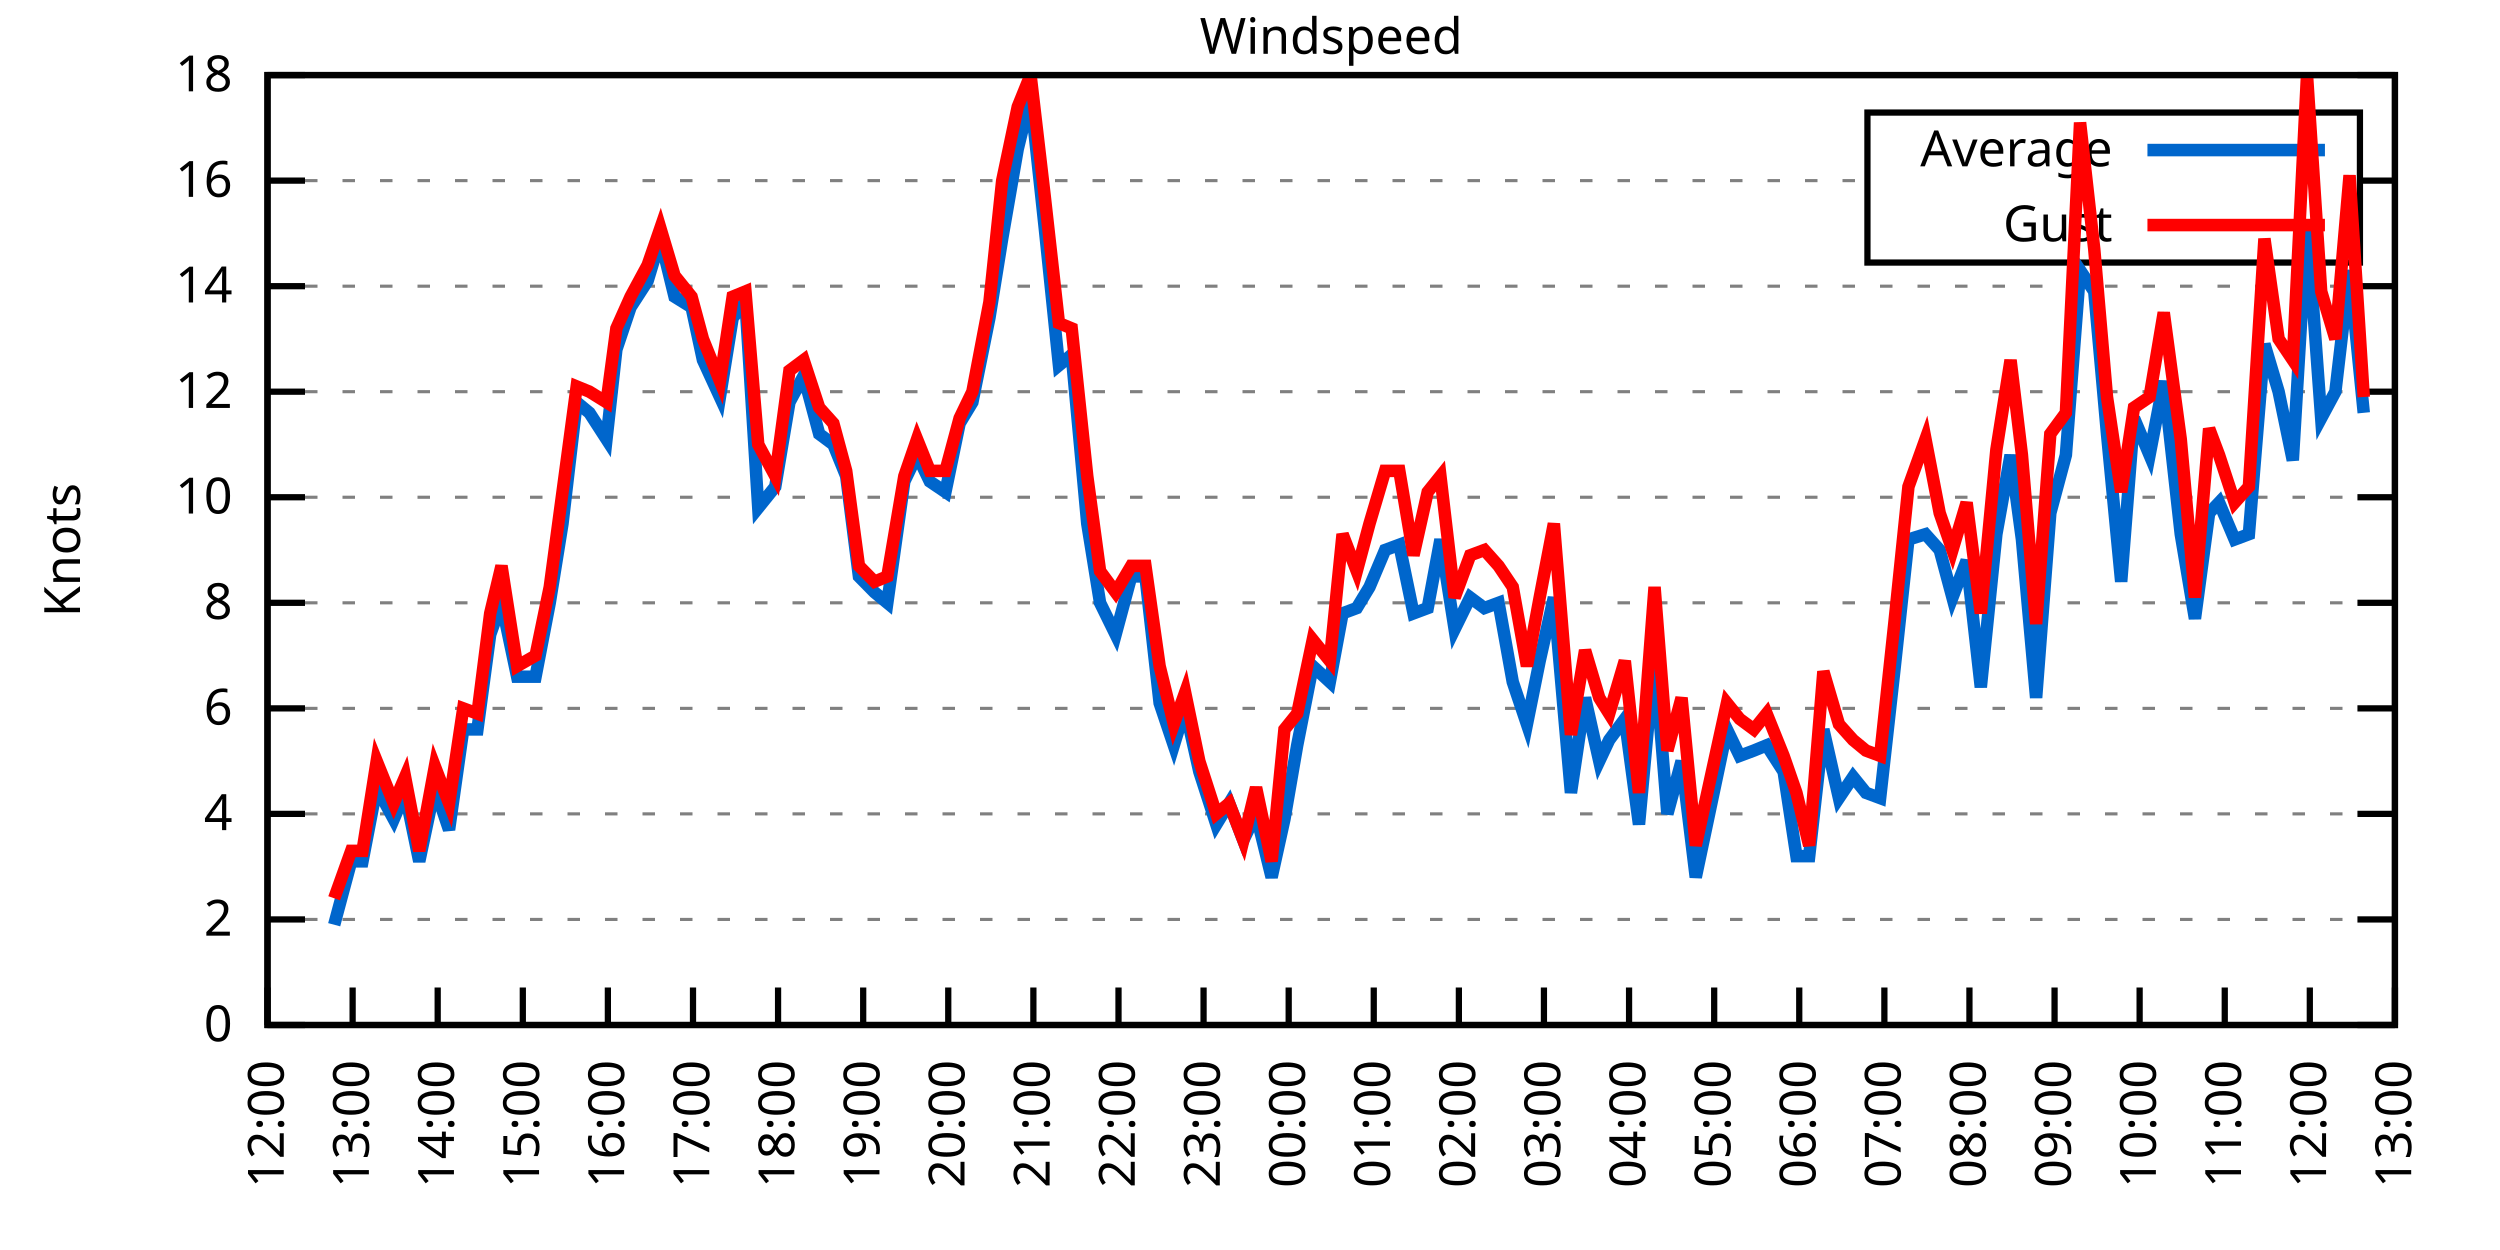
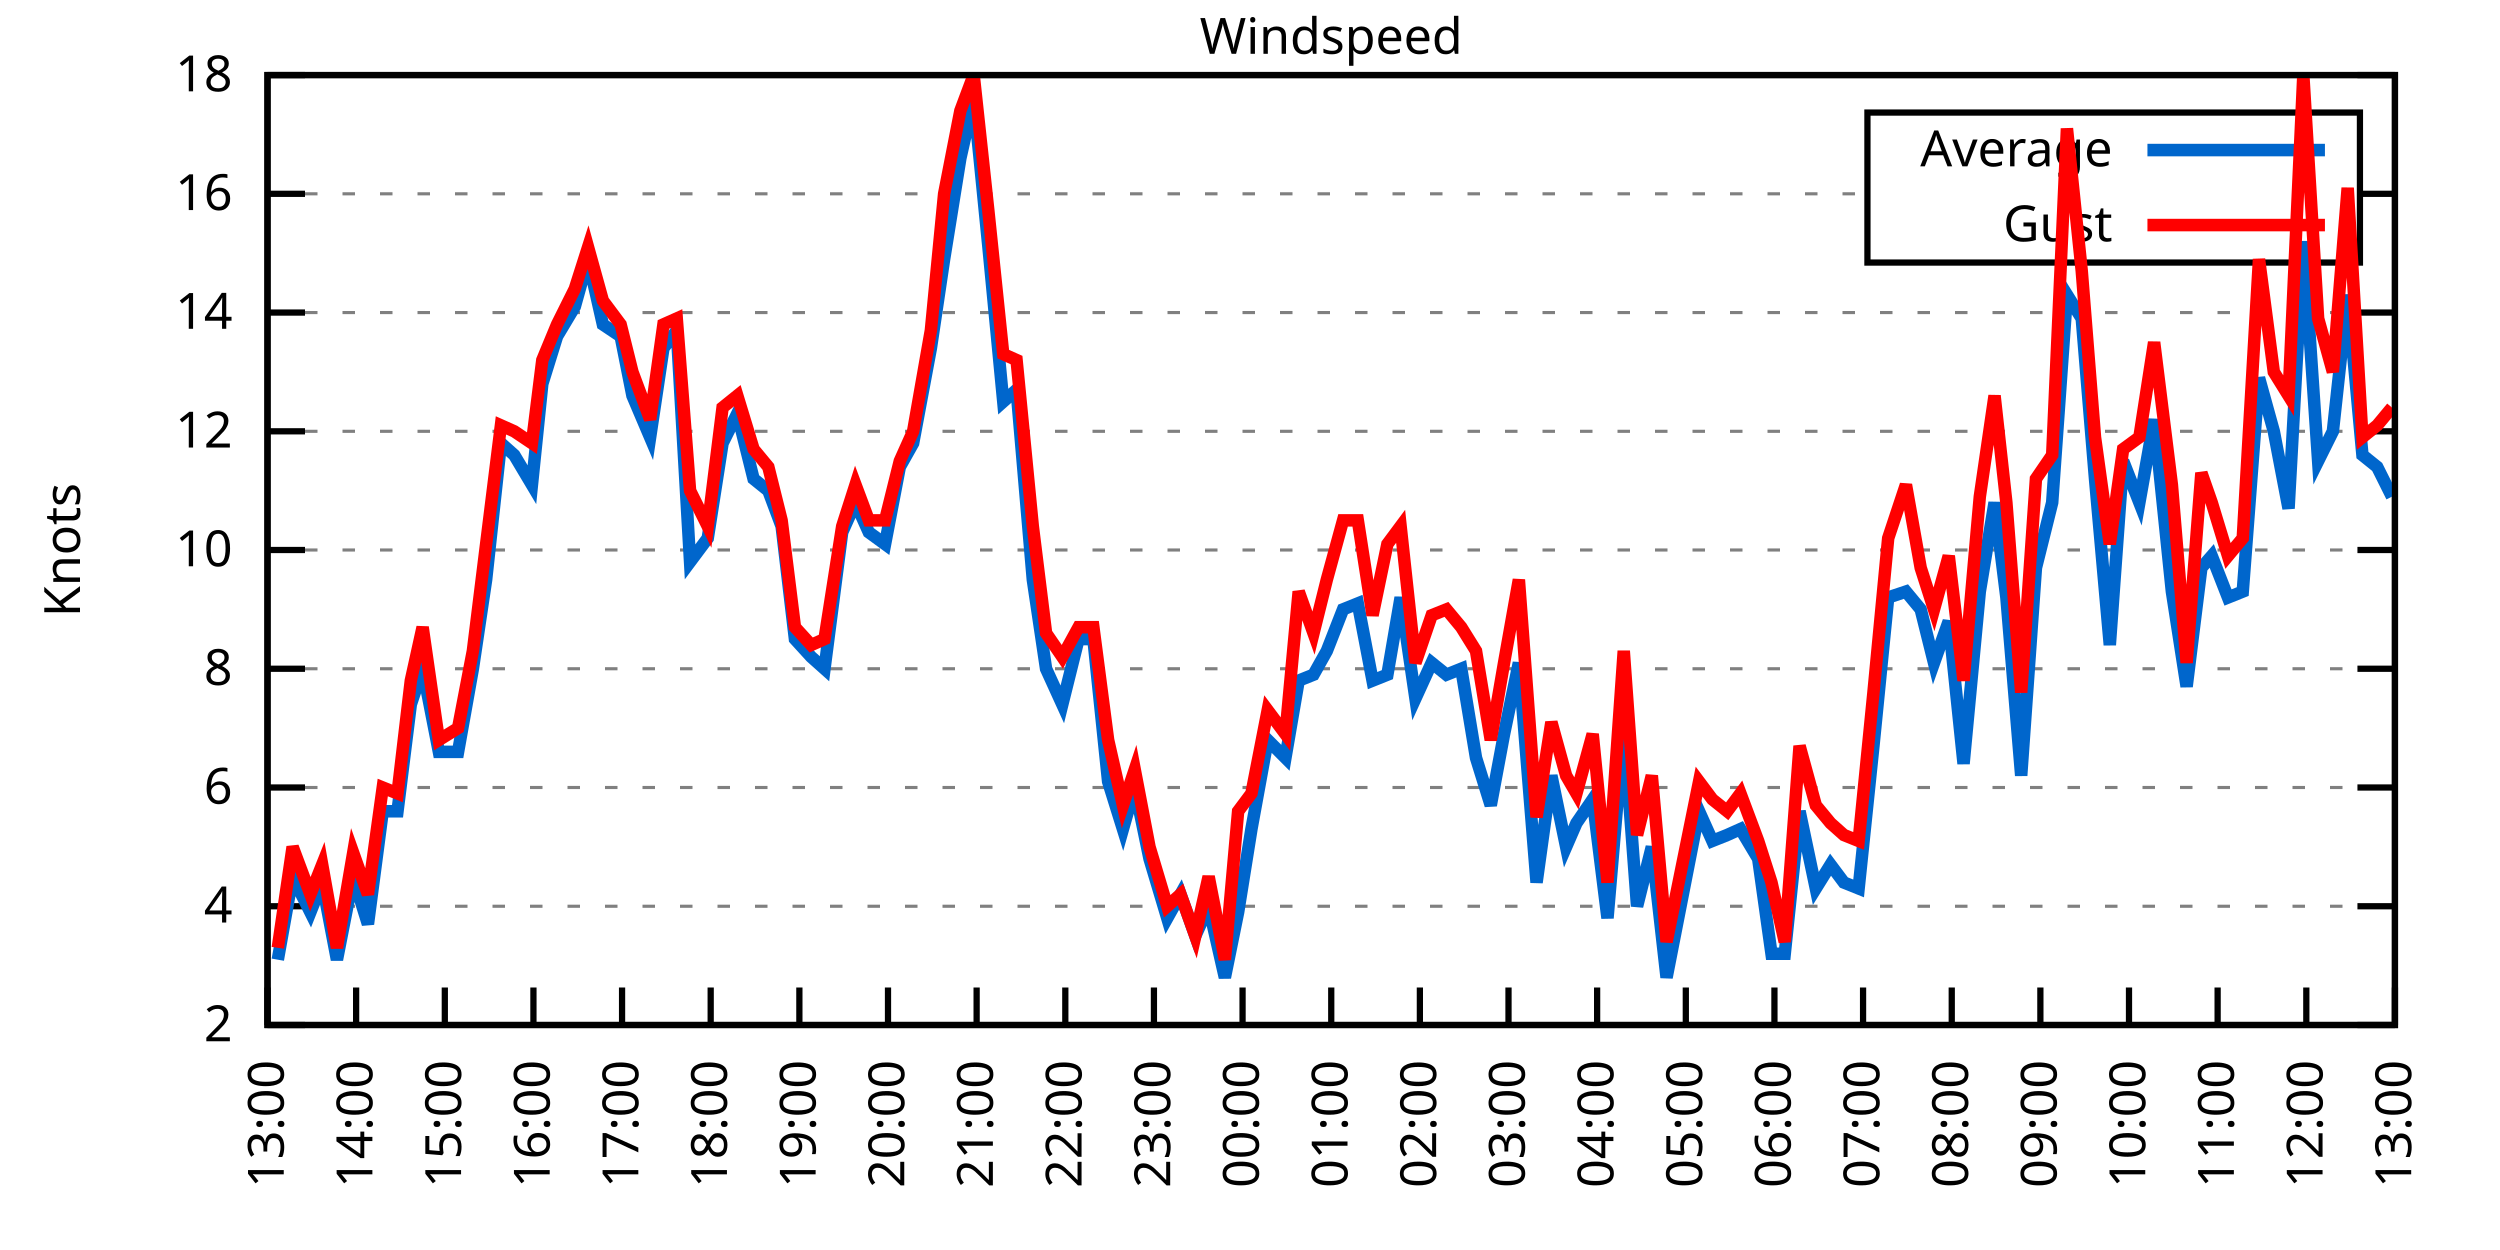
<svg xmlns="http://www.w3.org/2000/svg" xmlns:xlink="http://www.w3.org/1999/xlink" width="400" height="200" viewBox="0 0 400 200">
  <g id="gnuplot_canvas">
    <rect x="0" y="0" width="400" height="200" fill="none" />
    <defs>
      <circle id="gpDot" r="0.5" stroke-width="0.5" stroke="currentColor" />
      <path id="gpPt0" stroke-width="0.333" stroke="currentColor" d="M-1,0 h2 M0,-1 v2" />
      <path id="gpPt1" stroke-width="0.333" stroke="currentColor" d="M-1,-1 L1,1 M1,-1 L-1,1" />
      <path id="gpPt2" stroke-width="0.333" stroke="currentColor" d="M-1,0 L1,0 M0,-1 L0,1 M-1,-1 L1,1 M-1,1 L1,-1" />
      <rect id="gpPt3" stroke-width="0.333" stroke="currentColor" x="-1" y="-1" width="2" height="2" />
      <rect id="gpPt4" stroke-width="0.333" stroke="currentColor" fill="currentColor" x="-1" y="-1" width="2" height="2" />
      <circle id="gpPt5" stroke-width="0.333" stroke="currentColor" cx="0" cy="0" r="1" />
      <use xlink:href="#gpPt5" id="gpPt6" fill="currentColor" stroke="none" />
      <path id="gpPt7" stroke-width="0.333" stroke="currentColor" d="M0,-1.33 L-1.33,0.67 L1.33,0.67 z" />
      <use xlink:href="#gpPt7" id="gpPt8" fill="currentColor" stroke="none" />
      <use xlink:href="#gpPt7" id="gpPt9" stroke="currentColor" transform="rotate(180)" />
      <use xlink:href="#gpPt9" id="gpPt10" fill="currentColor" stroke="none" />
      <use xlink:href="#gpPt3" id="gpPt11" stroke="currentColor" transform="rotate(45)" />
      <use xlink:href="#gpPt11" id="gpPt12" fill="currentColor" stroke="none" />
      <path id="gpPt13" stroke-width="0.333" stroke="currentColor" d="M0,1.330 L1.265,0.411 L0.782,-1.067 L-0.782,-1.076 L-1.265,0.411 z" />
      <use xlink:href="#gpPt13" id="gpPt14" fill="currentColor" stroke="none" />
      <filter id="textbox" filterUnits="objectBoundingBox" x="0" y="0" height="1" width="1">
        <feFlood flood-color="white" flood-opacity="1" result="bgnd" />
        <feComposite in="SourceGraphic" in2="bgnd" operator="atop" />
      </filter>
      <filter id="greybox" filterUnits="objectBoundingBox" x="0" y="0" height="1" width="1">
        <feFlood flood-color="lightgrey" flood-opacity="1" result="grey" />
        <feComposite in="SourceGraphic" in2="grey" operator="atop" />
      </filter>
    </defs>
    <g fill="none" color="white" stroke="currentColor" stroke-width="1.00" stroke-linecap="butt" stroke-linejoin="miter">
</g>
    <g fill="none" color="black" stroke="currentColor" stroke-width="1.00" stroke-linecap="butt" stroke-linejoin="miter">
      <g stroke="none" shape-rendering="crispEdges">
        <polygon fill="rgb(255, 255, 255)" points="42.80,164.00 383.18,164.00 383.18,12.02 42.80,12.02 " />
      </g>
    </g>
    <g fill="none" color="black" stroke="currentColor" stroke-width="1.00" stroke-linecap="butt" stroke-linejoin="miter">
</g>
    <g fill="none" color="black" stroke="black" stroke-width="0.50" stroke-linecap="butt" stroke-linejoin="miter">
</g>
    <g fill="none" color="gray" stroke="currentColor" stroke-width="0.50" stroke-linecap="butt" stroke-linejoin="miter">
      <path stroke="gray" stroke-dasharray="2,4" class="gridline" d="M42.80,164.00 L383.19,164.00  " />
    </g>
    <g fill="none" color="gray" stroke="gray" stroke-width="1.00" stroke-linecap="butt" stroke-linejoin="miter">
</g>
    <g fill="none" color="black" stroke="currentColor" stroke-width="1.00" stroke-linecap="butt" stroke-linejoin="miter">
      <path stroke="black" d="M42.80,164.00 L48.80,164.00 M383.19,164.00 L377.19,164.00  " />
      <g transform="translate(37.20,166.60)" stroke="none" fill="black" font-family="Sans" font-size="8.00" text-anchor="end">
        <text>
-           <tspan font-family="Sans"> 0</tspan>
-         </text>
-       </g>
-     </g>
-     <g fill="none" color="black" stroke="currentColor" stroke-width="1.00" stroke-linecap="butt" stroke-linejoin="miter">
- </g>
-     <g fill="none" color="black" stroke="black" stroke-width="0.50" stroke-linecap="butt" stroke-linejoin="miter">
- </g>
-     <g fill="none" color="gray" stroke="currentColor" stroke-width="0.50" stroke-linecap="butt" stroke-linejoin="miter">
-       <path stroke="gray" stroke-dasharray="2,4" class="gridline" d="M42.80,147.11 L383.19,147.11  " />
-     </g>
-     <g fill="none" color="gray" stroke="gray" stroke-width="1.00" stroke-linecap="butt" stroke-linejoin="miter">
- </g>
-     <g fill="none" color="black" stroke="currentColor" stroke-width="1.00" stroke-linecap="butt" stroke-linejoin="miter">
-       <path stroke="black" d="M42.80,147.11 L48.80,147.11 M383.19,147.11 L377.19,147.11  " />
-       <g transform="translate(37.20,149.71)" stroke="none" fill="black" font-family="Sans" font-size="8.00" text-anchor="end">
-         <text>
          <tspan font-family="Sans"> 2</tspan>
        </text>
      </g>
    </g>
    <g fill="none" color="black" stroke="currentColor" stroke-width="1.00" stroke-linecap="butt" stroke-linejoin="miter">
</g>
    <g fill="none" color="black" stroke="black" stroke-width="0.50" stroke-linecap="butt" stroke-linejoin="miter">
</g>
    <g fill="none" color="gray" stroke="currentColor" stroke-width="0.50" stroke-linecap="butt" stroke-linejoin="miter">
-       <path stroke="gray" stroke-dasharray="2,4" class="gridline" d="M42.80,130.22 L383.19,130.22  " />
-     </g>
-     <g fill="none" color="gray" stroke="gray" stroke-width="1.00" stroke-linecap="butt" stroke-linejoin="miter">
- </g>
-     <g fill="none" color="black" stroke="currentColor" stroke-width="1.00" stroke-linecap="butt" stroke-linejoin="miter">
-       <path stroke="black" d="M42.80,130.22 L48.80,130.22 M383.19,130.22 L377.19,130.22  " />
-       <g transform="translate(37.20,132.82)" stroke="none" fill="black" font-family="Sans" font-size="8.00" text-anchor="end">
+       <path stroke="gray" stroke-dasharray="2,4" class="gridline" d="M42.80,145.00 L383.19,145.00  " />
+     </g>
+     <g fill="none" color="gray" stroke="gray" stroke-width="1.00" stroke-linecap="butt" stroke-linejoin="miter">
+ </g>
+     <g fill="none" color="black" stroke="currentColor" stroke-width="1.00" stroke-linecap="butt" stroke-linejoin="miter">
+       <path stroke="black" d="M42.80,145.00 L48.80,145.00 M383.19,145.00 L377.19,145.00  " />
+       <g transform="translate(37.20,147.60)" stroke="none" fill="black" font-family="Sans" font-size="8.00" text-anchor="end">
        <text>
          <tspan font-family="Sans"> 4</tspan>
        </text>
      </g>
    </g>
    <g fill="none" color="black" stroke="currentColor" stroke-width="1.00" stroke-linecap="butt" stroke-linejoin="miter">
</g>
    <g fill="none" color="black" stroke="black" stroke-width="0.50" stroke-linecap="butt" stroke-linejoin="miter">
</g>
    <g fill="none" color="gray" stroke="currentColor" stroke-width="0.50" stroke-linecap="butt" stroke-linejoin="miter">
-       <path stroke="gray" stroke-dasharray="2,4" class="gridline" d="M42.80,113.34 L383.19,113.34  " />
-     </g>
-     <g fill="none" color="gray" stroke="gray" stroke-width="1.00" stroke-linecap="butt" stroke-linejoin="miter">
- </g>
-     <g fill="none" color="black" stroke="currentColor" stroke-width="1.00" stroke-linecap="butt" stroke-linejoin="miter">
-       <path stroke="black" d="M42.80,113.34 L48.80,113.34 M383.19,113.34 L377.19,113.34  " />
-       <g transform="translate(37.20,115.94)" stroke="none" fill="black" font-family="Sans" font-size="8.00" text-anchor="end">
+       <path stroke="gray" stroke-dasharray="2,4" class="gridline" d="M42.80,126.00 L383.19,126.00  " />
+     </g>
+     <g fill="none" color="gray" stroke="gray" stroke-width="1.00" stroke-linecap="butt" stroke-linejoin="miter">
+ </g>
+     <g fill="none" color="black" stroke="currentColor" stroke-width="1.00" stroke-linecap="butt" stroke-linejoin="miter">
+       <path stroke="black" d="M42.80,126.00 L48.80,126.00 M383.19,126.00 L377.19,126.00  " />
+       <g transform="translate(37.20,128.60)" stroke="none" fill="black" font-family="Sans" font-size="8.00" text-anchor="end">
        <text>
          <tspan font-family="Sans"> 6</tspan>
        </text>
      </g>
    </g>
    <g fill="none" color="black" stroke="currentColor" stroke-width="1.00" stroke-linecap="butt" stroke-linejoin="miter">
</g>
    <g fill="none" color="black" stroke="black" stroke-width="0.50" stroke-linecap="butt" stroke-linejoin="miter">
</g>
    <g fill="none" color="gray" stroke="currentColor" stroke-width="0.50" stroke-linecap="butt" stroke-linejoin="miter">
-       <path stroke="gray" stroke-dasharray="2,4" class="gridline" d="M42.80,96.45 L383.19,96.45  " />
-     </g>
-     <g fill="none" color="gray" stroke="gray" stroke-width="1.00" stroke-linecap="butt" stroke-linejoin="miter">
- </g>
-     <g fill="none" color="black" stroke="currentColor" stroke-width="1.00" stroke-linecap="butt" stroke-linejoin="miter">
-       <path stroke="black" d="M42.80,96.45 L48.80,96.45 M383.19,96.45 L377.19,96.45  " />
-       <g transform="translate(37.20,99.05)" stroke="none" fill="black" font-family="Sans" font-size="8.00" text-anchor="end">
+       <path stroke="gray" stroke-dasharray="2,4" class="gridline" d="M42.80,107.00 L383.19,107.00  " />
+     </g>
+     <g fill="none" color="gray" stroke="gray" stroke-width="1.00" stroke-linecap="butt" stroke-linejoin="miter">
+ </g>
+     <g fill="none" color="black" stroke="currentColor" stroke-width="1.00" stroke-linecap="butt" stroke-linejoin="miter">
+       <path stroke="black" d="M42.80,107.00 L48.80,107.00 M383.19,107.00 L377.19,107.00  " />
+       <g transform="translate(37.20,109.60)" stroke="none" fill="black" font-family="Sans" font-size="8.00" text-anchor="end">
        <text>
          <tspan font-family="Sans"> 8</tspan>
        </text>
      </g>
    </g>
    <g fill="none" color="black" stroke="currentColor" stroke-width="1.00" stroke-linecap="butt" stroke-linejoin="miter">
</g>
    <g fill="none" color="black" stroke="black" stroke-width="0.50" stroke-linecap="butt" stroke-linejoin="miter">
</g>
    <g fill="none" color="gray" stroke="currentColor" stroke-width="0.50" stroke-linecap="butt" stroke-linejoin="miter">
-       <path stroke="gray" stroke-dasharray="2,4" class="gridline" d="M42.80,79.56 L383.19,79.56  " />
-     </g>
-     <g fill="none" color="gray" stroke="gray" stroke-width="1.00" stroke-linecap="butt" stroke-linejoin="miter">
- </g>
-     <g fill="none" color="black" stroke="currentColor" stroke-width="1.00" stroke-linecap="butt" stroke-linejoin="miter">
-       <path stroke="black" d="M42.80,79.56 L48.80,79.56 M383.19,79.56 L377.19,79.56  " />
-       <g transform="translate(37.20,82.16)" stroke="none" fill="black" font-family="Sans" font-size="8.00" text-anchor="end">
+       <path stroke="gray" stroke-dasharray="2,4" class="gridline" d="M42.80,88.00 L383.19,88.00  " />
+     </g>
+     <g fill="none" color="gray" stroke="gray" stroke-width="1.00" stroke-linecap="butt" stroke-linejoin="miter">
+ </g>
+     <g fill="none" color="black" stroke="currentColor" stroke-width="1.00" stroke-linecap="butt" stroke-linejoin="miter">
+       <path stroke="black" d="M42.80,88.00 L48.80,88.00 M383.19,88.00 L377.19,88.00  " />
+       <g transform="translate(37.20,90.60)" stroke="none" fill="black" font-family="Sans" font-size="8.00" text-anchor="end">
        <text>
          <tspan font-family="Sans"> 10</tspan>
        </text>
      </g>
    </g>
    <g fill="none" color="black" stroke="currentColor" stroke-width="1.00" stroke-linecap="butt" stroke-linejoin="miter">
</g>
    <g fill="none" color="black" stroke="black" stroke-width="0.50" stroke-linecap="butt" stroke-linejoin="miter">
</g>
    <g fill="none" color="gray" stroke="currentColor" stroke-width="0.50" stroke-linecap="butt" stroke-linejoin="miter">
-       <path stroke="gray" stroke-dasharray="2,4" class="gridline" d="M42.80,62.67 L383.19,62.67  " />
-     </g>
-     <g fill="none" color="gray" stroke="gray" stroke-width="1.00" stroke-linecap="butt" stroke-linejoin="miter">
- </g>
-     <g fill="none" color="black" stroke="currentColor" stroke-width="1.00" stroke-linecap="butt" stroke-linejoin="miter">
-       <path stroke="black" d="M42.80,62.67 L48.80,62.67 M383.19,62.67 L377.19,62.67  " />
-       <g transform="translate(37.20,65.27)" stroke="none" fill="black" font-family="Sans" font-size="8.00" text-anchor="end">
+       <path stroke="gray" stroke-dasharray="2,4" class="gridline" d="M42.80,69.01 L383.19,69.01  " />
+     </g>
+     <g fill="none" color="gray" stroke="gray" stroke-width="1.00" stroke-linecap="butt" stroke-linejoin="miter">
+ </g>
+     <g fill="none" color="black" stroke="currentColor" stroke-width="1.00" stroke-linecap="butt" stroke-linejoin="miter">
+       <path stroke="black" d="M42.80,69.01 L48.80,69.01 M383.19,69.01 L377.19,69.01  " />
+       <g transform="translate(37.20,71.61)" stroke="none" fill="black" font-family="Sans" font-size="8.00" text-anchor="end">
        <text>
          <tspan font-family="Sans"> 12</tspan>
        </text>
      </g>
    </g>
    <g fill="none" color="black" stroke="currentColor" stroke-width="1.00" stroke-linecap="butt" stroke-linejoin="miter">
</g>
    <g fill="none" color="black" stroke="black" stroke-width="0.50" stroke-linecap="butt" stroke-linejoin="miter">
</g>
    <g fill="none" color="gray" stroke="currentColor" stroke-width="0.50" stroke-linecap="butt" stroke-linejoin="miter">
-       <path stroke="gray" stroke-dasharray="2,4" class="gridline" d="M42.80,45.79 L383.19,45.79  " />
-     </g>
-     <g fill="none" color="gray" stroke="gray" stroke-width="1.00" stroke-linecap="butt" stroke-linejoin="miter">
- </g>
-     <g fill="none" color="black" stroke="currentColor" stroke-width="1.00" stroke-linecap="butt" stroke-linejoin="miter">
-       <path stroke="black" d="M42.80,45.79 L48.80,45.79 M383.19,45.79 L377.19,45.79  " />
-       <g transform="translate(37.20,48.39)" stroke="none" fill="black" font-family="Sans" font-size="8.00" text-anchor="end">
+       <path stroke="gray" stroke-dasharray="2,4" class="gridline" d="M42.80,50.01 L383.19,50.01  " />
+     </g>
+     <g fill="none" color="gray" stroke="gray" stroke-width="1.00" stroke-linecap="butt" stroke-linejoin="miter">
+ </g>
+     <g fill="none" color="black" stroke="currentColor" stroke-width="1.00" stroke-linecap="butt" stroke-linejoin="miter">
+       <path stroke="black" d="M42.80,50.01 L48.80,50.01 M383.19,50.01 L377.19,50.01  " />
+       <g transform="translate(37.20,52.61)" stroke="none" fill="black" font-family="Sans" font-size="8.00" text-anchor="end">
        <text>
          <tspan font-family="Sans"> 14</tspan>
        </text>
      </g>
    </g>
    <g fill="none" color="black" stroke="currentColor" stroke-width="1.00" stroke-linecap="butt" stroke-linejoin="miter">
</g>
    <g fill="none" color="black" stroke="black" stroke-width="0.50" stroke-linecap="butt" stroke-linejoin="miter">
</g>
    <g fill="none" color="gray" stroke="currentColor" stroke-width="0.50" stroke-linecap="butt" stroke-linejoin="miter">
-       <path stroke="gray" stroke-dasharray="2,4" class="gridline" d="M42.80,28.90 L298.79,28.90 M377.59,28.90 L383.19,28.90  " />
-     </g>
-     <g fill="none" color="gray" stroke="gray" stroke-width="1.00" stroke-linecap="butt" stroke-linejoin="miter">
- </g>
-     <g fill="none" color="black" stroke="currentColor" stroke-width="1.00" stroke-linecap="butt" stroke-linejoin="miter">
-       <path stroke="black" d="M42.80,28.90 L48.80,28.90 M383.19,28.90 L377.19,28.90  " />
-       <g transform="translate(37.20,31.50)" stroke="none" fill="black" font-family="Sans" font-size="8.00" text-anchor="end">
+       <path stroke="gray" stroke-dasharray="2,4" class="gridline" d="M42.80,31.01 L298.79,31.01 M377.59,31.01 L383.19,31.01  " />
+     </g>
+     <g fill="none" color="gray" stroke="gray" stroke-width="1.00" stroke-linecap="butt" stroke-linejoin="miter">
+ </g>
+     <g fill="none" color="black" stroke="currentColor" stroke-width="1.00" stroke-linecap="butt" stroke-linejoin="miter">
+       <path stroke="black" d="M42.80,31.01 L48.80,31.01 M383.19,31.01 L377.19,31.01  " />
+       <g transform="translate(37.20,33.61)" stroke="none" fill="black" font-family="Sans" font-size="8.00" text-anchor="end">
        <text>
          <tspan font-family="Sans"> 16</tspan>
        </text>
      </g>
    </g>
    <g fill="none" color="black" stroke="currentColor" stroke-width="1.00" stroke-linecap="butt" stroke-linejoin="miter">
</g>
    <g fill="none" color="black" stroke="black" stroke-width="0.50" stroke-linecap="butt" stroke-linejoin="miter">
</g>
    <g fill="none" color="gray" stroke="currentColor" stroke-width="0.50" stroke-linecap="butt" stroke-linejoin="miter">
      <path stroke="gray" stroke-dasharray="2,4" class="gridline" d="M42.80,12.01 L383.19,12.01  " />
    </g>
    <g fill="none" color="gray" stroke="gray" stroke-width="1.00" stroke-linecap="butt" stroke-linejoin="miter">
</g>
    <g fill="none" color="black" stroke="currentColor" stroke-width="1.00" stroke-linecap="butt" stroke-linejoin="miter">
      <path stroke="black" d="M42.80,12.01 L48.80,12.01 M383.19,12.01 L377.19,12.01  " />
      <g transform="translate(37.20,14.61)" stroke="none" fill="black" font-family="Sans" font-size="8.00" text-anchor="end">
        <text>
          <tspan font-family="Sans"> 18</tspan>
        </text>
      </g>
    </g>
    <g fill="none" color="black" stroke="currentColor" stroke-width="1.00" stroke-linecap="butt" stroke-linejoin="miter">
      <path stroke="black" d="M42.80,164.00 L42.80,158.00  " />
      <g transform="translate(45.40,169.60) rotate(270.00)" stroke="none" fill="black" font-family="Sans" font-size="8.00" text-anchor="end">
        <text>
-           <tspan font-family="Sans">12:00</tspan>
-         </text>
-       </g>
-     </g>
-     <g fill="none" color="black" stroke="currentColor" stroke-width="1.00" stroke-linecap="butt" stroke-linejoin="miter">
-       <path stroke="black" d="M56.42,164.00 L56.42,158.00  " />
-       <g transform="translate(59.02,169.60) rotate(270.00)" stroke="none" fill="black" font-family="Sans" font-size="8.00" text-anchor="end">
-         <text>
          <tspan font-family="Sans">13:00</tspan>
        </text>
      </g>
    </g>
    <g fill="none" color="black" stroke="currentColor" stroke-width="1.00" stroke-linecap="butt" stroke-linejoin="miter">
-       <path stroke="black" d="M70.03,164.00 L70.03,158.00  " />
-       <g transform="translate(72.63,169.60) rotate(270.00)" stroke="none" fill="black" font-family="Sans" font-size="8.00" text-anchor="end">
+       <path stroke="black" d="M56.98,164.00 L56.98,158.00  " />
+       <g transform="translate(59.58,169.60) rotate(270.00)" stroke="none" fill="black" font-family="Sans" font-size="8.00" text-anchor="end">
        <text>
          <tspan font-family="Sans">14:00</tspan>
        </text>
      </g>
    </g>
    <g fill="none" color="black" stroke="currentColor" stroke-width="1.00" stroke-linecap="butt" stroke-linejoin="miter">
-       <path stroke="black" d="M83.65,164.00 L83.65,158.00  " />
-       <g transform="translate(86.25,169.60) rotate(270.00)" stroke="none" fill="black" font-family="Sans" font-size="8.00" text-anchor="end">
+       <path stroke="black" d="M71.17,164.00 L71.17,158.00  " />
+       <g transform="translate(73.77,169.60) rotate(270.00)" stroke="none" fill="black" font-family="Sans" font-size="8.00" text-anchor="end">
        <text>
          <tspan font-family="Sans">15:00</tspan>
        </text>
      </g>
    </g>
    <g fill="none" color="black" stroke="currentColor" stroke-width="1.00" stroke-linecap="butt" stroke-linejoin="miter">
-       <path stroke="black" d="M97.26,164.00 L97.26,158.00  " />
-       <g transform="translate(99.86,169.60) rotate(270.00)" stroke="none" fill="black" font-family="Sans" font-size="8.00" text-anchor="end">
+       <path stroke="black" d="M85.35,164.00 L85.35,158.00  " />
+       <g transform="translate(87.95,169.60) rotate(270.00)" stroke="none" fill="black" font-family="Sans" font-size="8.00" text-anchor="end">
        <text>
          <tspan font-family="Sans">16:00</tspan>
        </text>
      </g>
    </g>
    <g fill="none" color="black" stroke="currentColor" stroke-width="1.00" stroke-linecap="butt" stroke-linejoin="miter">
-       <path stroke="black" d="M110.88,164.00 L110.88,158.00  " />
-       <g transform="translate(113.48,169.60) rotate(270.00)" stroke="none" fill="black" font-family="Sans" font-size="8.00" text-anchor="end">
+       <path stroke="black" d="M99.53,164.00 L99.53,158.00  " />
+       <g transform="translate(102.13,169.60) rotate(270.00)" stroke="none" fill="black" font-family="Sans" font-size="8.00" text-anchor="end">
        <text>
          <tspan font-family="Sans">17:00</tspan>
        </text>
      </g>
    </g>
    <g fill="none" color="black" stroke="currentColor" stroke-width="1.00" stroke-linecap="butt" stroke-linejoin="miter">
-       <path stroke="black" d="M124.49,164.00 L124.49,158.00  " />
-       <g transform="translate(127.09,169.60) rotate(270.00)" stroke="none" fill="black" font-family="Sans" font-size="8.00" text-anchor="end">
+       <path stroke="black" d="M113.71,164.00 L113.71,158.00  " />
+       <g transform="translate(116.31,169.60) rotate(270.00)" stroke="none" fill="black" font-family="Sans" font-size="8.00" text-anchor="end">
        <text>
          <tspan font-family="Sans">18:00</tspan>
        </text>
      </g>
    </g>
    <g fill="none" color="black" stroke="currentColor" stroke-width="1.00" stroke-linecap="butt" stroke-linejoin="miter">
-       <path stroke="black" d="M138.11,164.00 L138.11,158.00  " />
-       <g transform="translate(140.71,169.60) rotate(270.00)" stroke="none" fill="black" font-family="Sans" font-size="8.00" text-anchor="end">
+       <path stroke="black" d="M127.90,164.00 L127.90,158.00  " />
+       <g transform="translate(130.50,169.60) rotate(270.00)" stroke="none" fill="black" font-family="Sans" font-size="8.00" text-anchor="end">
        <text>
          <tspan font-family="Sans">19:00</tspan>
        </text>
      </g>
    </g>
    <g fill="none" color="black" stroke="currentColor" stroke-width="1.00" stroke-linecap="butt" stroke-linejoin="miter">
-       <path stroke="black" d="M151.72,164.00 L151.72,158.00  " />
-       <g transform="translate(154.32,169.60) rotate(270.00)" stroke="none" fill="black" font-family="Sans" font-size="8.00" text-anchor="end">
+       <path stroke="black" d="M142.08,164.00 L142.08,158.00  " />
+       <g transform="translate(144.68,169.60) rotate(270.00)" stroke="none" fill="black" font-family="Sans" font-size="8.00" text-anchor="end">
        <text>
          <tspan font-family="Sans">20:00</tspan>
        </text>
      </g>
    </g>
    <g fill="none" color="black" stroke="currentColor" stroke-width="1.00" stroke-linecap="butt" stroke-linejoin="miter">
-       <path stroke="black" d="M165.34,164.00 L165.34,158.00  " />
-       <g transform="translate(167.94,169.60) rotate(270.00)" stroke="none" fill="black" font-family="Sans" font-size="8.00" text-anchor="end">
+       <path stroke="black" d="M156.26,164.00 L156.26,158.00  " />
+       <g transform="translate(158.86,169.60) rotate(270.00)" stroke="none" fill="black" font-family="Sans" font-size="8.00" text-anchor="end">
        <text>
          <tspan font-family="Sans">21:00</tspan>
        </text>
      </g>
    </g>
    <g fill="none" color="black" stroke="currentColor" stroke-width="1.00" stroke-linecap="butt" stroke-linejoin="miter">
-       <path stroke="black" d="M178.96,164.00 L178.96,158.00  " />
-       <g transform="translate(181.56,169.60) rotate(270.00)" stroke="none" fill="black" font-family="Sans" font-size="8.00" text-anchor="end">
+       <path stroke="black" d="M170.45,164.00 L170.45,158.00  " />
+       <g transform="translate(173.05,169.60) rotate(270.00)" stroke="none" fill="black" font-family="Sans" font-size="8.00" text-anchor="end">
        <text>
          <tspan font-family="Sans">22:00</tspan>
        </text>
      </g>
    </g>
    <g fill="none" color="black" stroke="currentColor" stroke-width="1.00" stroke-linecap="butt" stroke-linejoin="miter">
-       <path stroke="black" d="M192.57,164.00 L192.57,158.00  " />
-       <g transform="translate(195.17,169.60) rotate(270.00)" stroke="none" fill="black" font-family="Sans" font-size="8.00" text-anchor="end">
+       <path stroke="black" d="M184.63,164.00 L184.63,158.00  " />
+       <g transform="translate(187.23,169.60) rotate(270.00)" stroke="none" fill="black" font-family="Sans" font-size="8.00" text-anchor="end">
        <text>
          <tspan font-family="Sans">23:00</tspan>
        </text>
      </g>
    </g>
    <g fill="none" color="black" stroke="currentColor" stroke-width="1.00" stroke-linecap="butt" stroke-linejoin="miter">
-       <path stroke="black" d="M206.19,164.00 L206.19,158.00  " />
-       <g transform="translate(208.79,169.60) rotate(270.00)" stroke="none" fill="black" font-family="Sans" font-size="8.00" text-anchor="end">
+       <path stroke="black" d="M198.81,164.00 L198.81,158.00  " />
+       <g transform="translate(201.41,169.60) rotate(270.00)" stroke="none" fill="black" font-family="Sans" font-size="8.00" text-anchor="end">
        <text>
          <tspan font-family="Sans">00:00</tspan>
        </text>
      </g>
    </g>
    <g fill="none" color="black" stroke="currentColor" stroke-width="1.00" stroke-linecap="butt" stroke-linejoin="miter">
-       <path stroke="black" d="M219.80,164.00 L219.80,158.00  " />
-       <g transform="translate(222.40,169.60) rotate(270.00)" stroke="none" fill="black" font-family="Sans" font-size="8.00" text-anchor="end">
+       <path stroke="black" d="M213.00,164.00 L213.00,158.00  " />
+       <g transform="translate(215.60,169.60) rotate(270.00)" stroke="none" fill="black" font-family="Sans" font-size="8.00" text-anchor="end">
        <text>
          <tspan font-family="Sans">01:00</tspan>
        </text>
      </g>
    </g>
    <g fill="none" color="black" stroke="currentColor" stroke-width="1.00" stroke-linecap="butt" stroke-linejoin="miter">
-       <path stroke="black" d="M233.42,164.00 L233.42,158.00  " />
-       <g transform="translate(236.02,169.60) rotate(270.00)" stroke="none" fill="black" font-family="Sans" font-size="8.00" text-anchor="end">
+       <path stroke="black" d="M227.18,164.00 L227.18,158.00  " />
+       <g transform="translate(229.78,169.60) rotate(270.00)" stroke="none" fill="black" font-family="Sans" font-size="8.00" text-anchor="end">
        <text>
          <tspan font-family="Sans">02:00</tspan>
        </text>
      </g>
    </g>
    <g fill="none" color="black" stroke="currentColor" stroke-width="1.00" stroke-linecap="butt" stroke-linejoin="miter">
-       <path stroke="black" d="M247.03,164.00 L247.03,158.00  " />
-       <g transform="translate(249.63,169.60) rotate(270.00)" stroke="none" fill="black" font-family="Sans" font-size="8.00" text-anchor="end">
+       <path stroke="black" d="M241.36,164.00 L241.36,158.00  " />
+       <g transform="translate(243.96,169.60) rotate(270.00)" stroke="none" fill="black" font-family="Sans" font-size="8.00" text-anchor="end">
        <text>
          <tspan font-family="Sans">03:00</tspan>
        </text>
      </g>
    </g>
    <g fill="none" color="black" stroke="currentColor" stroke-width="1.00" stroke-linecap="butt" stroke-linejoin="miter">
-       <path stroke="black" d="M260.65,164.00 L260.65,158.00  " />
-       <g transform="translate(263.25,169.60) rotate(270.00)" stroke="none" fill="black" font-family="Sans" font-size="8.00" text-anchor="end">
+       <path stroke="black" d="M255.54,164.00 L255.54,158.00  " />
+       <g transform="translate(258.14,169.60) rotate(270.00)" stroke="none" fill="black" font-family="Sans" font-size="8.00" text-anchor="end">
        <text>
          <tspan font-family="Sans">04:00</tspan>
        </text>
      </g>
    </g>
    <g fill="none" color="black" stroke="currentColor" stroke-width="1.00" stroke-linecap="butt" stroke-linejoin="miter">
-       <path stroke="black" d="M274.27,164.00 L274.27,158.00  " />
-       <g transform="translate(276.87,169.60) rotate(270.00)" stroke="none" fill="black" font-family="Sans" font-size="8.00" text-anchor="end">
+       <path stroke="black" d="M269.73,164.00 L269.73,158.00  " />
+       <g transform="translate(272.33,169.60) rotate(270.00)" stroke="none" fill="black" font-family="Sans" font-size="8.00" text-anchor="end">
        <text>
          <tspan font-family="Sans">05:00</tspan>
        </text>
      </g>
    </g>
    <g fill="none" color="black" stroke="currentColor" stroke-width="1.00" stroke-linecap="butt" stroke-linejoin="miter">
-       <path stroke="black" d="M287.88,164.00 L287.88,158.00  " />
-       <g transform="translate(290.48,169.60) rotate(270.00)" stroke="none" fill="black" font-family="Sans" font-size="8.00" text-anchor="end">
+       <path stroke="black" d="M283.91,164.00 L283.91,158.00  " />
+       <g transform="translate(286.51,169.60) rotate(270.00)" stroke="none" fill="black" font-family="Sans" font-size="8.00" text-anchor="end">
        <text>
          <tspan font-family="Sans">06:00</tspan>
        </text>
      </g>
    </g>
    <g fill="none" color="black" stroke="currentColor" stroke-width="1.00" stroke-linecap="butt" stroke-linejoin="miter">
-       <path stroke="black" d="M301.50,164.00 L301.50,158.00  " />
-       <g transform="translate(304.10,169.60) rotate(270.00)" stroke="none" fill="black" font-family="Sans" font-size="8.00" text-anchor="end">
+       <path stroke="black" d="M298.09,164.00 L298.09,158.00  " />
+       <g transform="translate(300.69,169.60) rotate(270.00)" stroke="none" fill="black" font-family="Sans" font-size="8.00" text-anchor="end">
        <text>
          <tspan font-family="Sans">07:00</tspan>
        </text>
      </g>
    </g>
    <g fill="none" color="black" stroke="currentColor" stroke-width="1.00" stroke-linecap="butt" stroke-linejoin="miter">
-       <path stroke="black" d="M315.11,164.00 L315.11,158.00  " />
-       <g transform="translate(317.71,169.60) rotate(270.00)" stroke="none" fill="black" font-family="Sans" font-size="8.00" text-anchor="end">
+       <path stroke="black" d="M312.28,164.00 L312.28,158.00  " />
+       <g transform="translate(314.88,169.60) rotate(270.00)" stroke="none" fill="black" font-family="Sans" font-size="8.00" text-anchor="end">
        <text>
          <tspan font-family="Sans">08:00</tspan>
        </text>
      </g>
    </g>
    <g fill="none" color="black" stroke="currentColor" stroke-width="1.00" stroke-linecap="butt" stroke-linejoin="miter">
-       <path stroke="black" d="M328.73,164.00 L328.73,158.00  " />
-       <g transform="translate(331.33,169.60) rotate(270.00)" stroke="none" fill="black" font-family="Sans" font-size="8.00" text-anchor="end">
+       <path stroke="black" d="M326.46,164.00 L326.46,158.00  " />
+       <g transform="translate(329.06,169.60) rotate(270.00)" stroke="none" fill="black" font-family="Sans" font-size="8.00" text-anchor="end">
        <text>
          <tspan font-family="Sans">09:00</tspan>
        </text>
      </g>
    </g>
    <g fill="none" color="black" stroke="currentColor" stroke-width="1.00" stroke-linecap="butt" stroke-linejoin="miter">
-       <path stroke="black" d="M342.34,164.00 L342.34,158.00  " />
-       <g transform="translate(344.94,169.60) rotate(270.00)" stroke="none" fill="black" font-family="Sans" font-size="8.00" text-anchor="end">
+       <path stroke="black" d="M340.64,164.00 L340.64,158.00  " />
+       <g transform="translate(343.24,169.60) rotate(270.00)" stroke="none" fill="black" font-family="Sans" font-size="8.00" text-anchor="end">
        <text>
          <tspan font-family="Sans">10:00</tspan>
        </text>
      </g>
    </g>
    <g fill="none" color="black" stroke="currentColor" stroke-width="1.00" stroke-linecap="butt" stroke-linejoin="miter">
-       <path stroke="black" d="M355.96,164.00 L355.96,158.00  " />
-       <g transform="translate(358.56,169.60) rotate(270.00)" stroke="none" fill="black" font-family="Sans" font-size="8.00" text-anchor="end">
+       <path stroke="black" d="M354.82,164.00 L354.82,158.00  " />
+       <g transform="translate(357.42,169.60) rotate(270.00)" stroke="none" fill="black" font-family="Sans" font-size="8.00" text-anchor="end">
        <text>
          <tspan font-family="Sans">11:00</tspan>
        </text>
      </g>
    </g>
    <g fill="none" color="black" stroke="currentColor" stroke-width="1.00" stroke-linecap="butt" stroke-linejoin="miter">
-       <path stroke="black" d="M369.57,164.00 L369.57,158.00  " />
-       <g transform="translate(372.17,169.60) rotate(270.00)" stroke="none" fill="black" font-family="Sans" font-size="8.00" text-anchor="end">
+       <path stroke="black" d="M369.01,164.00 L369.01,158.00  " />
+       <g transform="translate(371.61,169.60) rotate(270.00)" stroke="none" fill="black" font-family="Sans" font-size="8.00" text-anchor="end">
        <text>
          <tspan font-family="Sans">12:00</tspan>
        </text>
      </g>
    </g>
    <g fill="none" color="black" stroke="currentColor" stroke-width="1.00" stroke-linecap="butt" stroke-linejoin="miter">
      <path stroke="black" d="M383.19,164.00 L383.19,158.00  " />
      <g transform="translate(385.79,169.60) rotate(270.00)" stroke="none" fill="black" font-family="Sans" font-size="8.00" text-anchor="end">
        <text>
          <tspan font-family="Sans">13:00</tspan>
        </text>
      </g>
    </g>
    <g fill="none" color="black" stroke="currentColor" stroke-width="1.00" stroke-linecap="butt" stroke-linejoin="miter">
</g>
    <g fill="none" color="black" stroke="currentColor" stroke-width="1.00" stroke-linecap="butt" stroke-linejoin="miter">
      <path stroke="black" d="M42.80,12.01 L42.80,164.00 L383.19,164.00 L383.19,12.01 L42.80,12.01 Z  " />
    </g>
    <g fill="none" color="black" stroke="currentColor" stroke-width="1.00" stroke-linecap="butt" stroke-linejoin="miter">
</g>
    <g fill="none" color="black" stroke="currentColor" stroke-width="1.00" stroke-linecap="butt" stroke-linejoin="miter">
      <path stroke="black" d="M298.79,42.01 L298.79,18.01 L377.59,18.01 L377.59,42.01 L298.79,42.01 Z  " />
    </g>
    <g id="Windspeed_plot_1">
      <g fill="none" color="white" stroke="black" stroke-width="2.00" stroke-linecap="butt" stroke-linejoin="miter">
</g>
      <g fill="none" color="black" stroke="currentColor" stroke-width="2.00" stroke-linecap="butt" stroke-linejoin="miter">
        <g transform="translate(337.99,26.61)" stroke="none" fill="black" font-family="Sans" font-size="8.00" text-anchor="end">
          <text>
            <tspan font-family="Sans">Average</tspan>
          </text>
        </g>
      </g>
      <g fill="none" color="black" stroke="currentColor" stroke-width="2.00" stroke-linecap="butt" stroke-linejoin="miter">
-         <path stroke="rgb(  0, 102, 204)" d="M343.59,24.01 L371.99,24.01 M53.47,147.96 L56.19,137.82 L58.00,137.82 L60.27,126.00 L63.00,131.07 L64.81,126.85   L67.08,137.82 L69.58,126.00 L71.85,132.76 L74.12,116.71 L76.39,116.71 L78.43,101.52 L80.24,96.45 L82.74,108.27   L85.69,108.27 L87.96,96.45 L90.00,83.78 L92.27,64.36 L94.31,66.05 L97.04,70.27 L98.62,55.92 L100.89,49.16   L103.62,44.94 L105.66,38.19 L107.93,47.47 L110.65,49.16 L112.47,57.61 L115.19,63.52 L117.23,50.85 L119.27,48.32   L121.32,81.25 L124.04,77.87 L126.31,64.36 L128.58,60.14 L131.07,69.43 L133.34,71.12 L135.39,76.18 L137.43,92.23   L139.92,94.76 L141.97,96.45 L144.69,77.03 L146.73,72.81 L148.77,77.03 L151.27,78.72 L153.54,67.74 L155.58,64.36   L158.31,50.85 L160.35,38.19 L162.84,23.83 L164.89,15.39 L167.16,36.50 L169.43,58.45 L171.47,56.76 L173.96,83.78   L176.01,96.45 L178.50,101.52 L181.00,92.23 L183.27,92.23 L185.54,112.49 L187.81,119.25 L189.62,113.34 L191.89,123.47   L194.61,131.91 L196.66,128.54 L198.93,134.45 L200.97,130.22 L203.46,140.36 L205.51,131.07 L207.55,119.25 L210.04,106.58   L212.77,109.11 L214.81,98.14 L217.08,97.29 L219.12,93.92 L221.62,88.00 L223.89,87.16 L226.16,98.14 L228.43,97.29   L230.47,86.32 L232.74,100.67 L235.23,95.60 L237.50,97.29 L239.77,96.45 L242.04,109.11 L244.31,115.87 L246.35,105.74   L248.62,95.60 L251.35,126.85 L253.61,111.65 L255.88,121.78 L257.47,118.40 L259.97,115.03 L262.24,131.91 L264.73,104.89   L266.78,130.22 L269.05,121.78 L271.32,140.36 L276.31,116.71 L278.35,120.94 L280.62,120.09 L282.66,119.25 L285.38,123.47   L287.43,136.98 L289.47,136.98 L291.74,116.71 L294.23,127.69 L296.50,124.31 L298.55,126.85 L300.82,127.69 L303.08,107.43   L305.35,86.32 L308.08,85.47 L310.35,88.00 L312.39,95.60 L314.66,89.69 L316.93,109.96 L319.42,85.47 L321.69,72.81   L323.51,86.32 L325.78,111.65 L328.05,82.09 L330.54,72.81 L332.81,43.25 L335.08,46.63 L337.12,69.43 L339.39,93.07   L341.44,66.90 L343.93,72.81 L346.20,60.98 L348.92,85.47 L351.19,98.98 L353.46,82.09 L355.05,80.41 L357.55,86.32   L359.82,85.47 L362.31,55.07 L364.58,62.67 L366.85,73.65 L369.12,35.65 L371.39,66.90 L373.66,62.67 L375.93,43.25   L378.20,66.05  " />
+         <path stroke="rgb(  0, 102, 204)" d="M343.59,24.01 L371.99,24.01 M44.45,153.55 L46.82,140.25 L49.66,145.95 L51.55,141.20 L53.91,153.55 L56.51,140.25   L58.87,147.85 L61.24,129.80 L63.60,129.80 L65.73,112.70 L67.62,107.00 L70.22,120.30 L73.29,120.30 L75.66,107.00   L77.78,92.75 L80.15,70.91 L82.28,72.81 L85.11,77.56 L86.77,61.41 L89.13,53.81 L91.97,49.06 L94.09,41.46   L96.46,51.91 L99.30,53.81 L101.19,63.31 L104.02,69.96 L106.15,55.71 L108.28,52.86 L110.41,89.90 L113.24,86.11   L115.61,70.91 L117.97,66.16 L120.57,76.61 L122.93,78.51 L125.06,84.21 L127.19,102.25 L129.79,105.10 L131.92,107.00   L134.75,85.16 L136.88,80.41 L139.01,85.16 L141.61,87.06 L143.97,74.71 L146.10,70.91 L148.94,55.71 L151.06,41.46   L153.66,25.31 L155.79,15.81 L158.15,39.56 L160.52,64.26 L162.65,62.36 L165.25,92.75 L167.37,107.00 L169.97,112.70   L172.57,102.25 L174.94,102.25 L177.30,125.05 L179.67,132.65 L181.56,126.00 L183.92,137.40 L186.76,146.90 L188.88,143.10   L191.25,149.75 L193.38,145.00 L195.98,156.40 L198.10,145.95 L200.23,132.65 L202.83,118.40 L205.67,121.25 L207.79,108.90   L210.16,107.95 L212.29,104.15 L214.89,97.50 L217.25,96.55 L219.61,108.90 L221.98,107.95 L224.10,95.60 L226.47,111.75   L229.07,106.05 L231.43,107.95 L233.80,107.00 L236.16,121.25 L238.52,128.85 L240.65,117.45 L243.02,106.05 L245.85,141.20   L248.22,124.10 L250.58,135.50 L252.23,131.70 L254.83,127.90 L257.20,146.90 L259.80,116.50 L261.93,145.00 L264.29,135.50   L266.65,156.40 L271.85,129.80 L273.98,134.55 L276.35,133.60 L278.47,132.65 L281.31,137.40 L283.44,152.60 L285.56,152.60   L287.93,129.80 L290.53,142.15 L292.89,138.35 L295.02,141.20 L297.38,142.15 L299.75,119.35 L302.11,95.60 L304.95,94.65   L307.31,97.50 L309.44,106.05 L311.80,99.40 L314.17,122.20 L316.77,94.65 L319.13,80.41 L321.02,95.60 L323.39,124.10   L325.75,90.85 L328.35,80.41 L330.71,47.16 L333.08,50.96 L335.20,76.61 L337.57,103.20 L339.70,73.76 L342.30,80.41   L344.66,67.11 L347.50,94.65 L349.86,109.85 L352.22,90.85 L353.88,88.95 L356.48,95.60 L358.84,94.65 L361.44,60.46   L363.81,69.01 L366.17,81.36 L368.53,38.61 L370.90,73.76 L373.26,69.01 L375.63,47.16 L377.99,72.81 L380.35,74.71   L382.72,79.46  " />
      </g>
    </g>
    <g id="Windspeed_plot_2">
      <g fill="none" color="black" stroke="currentColor" stroke-width="2.00" stroke-linecap="butt" stroke-linejoin="miter">
        <g transform="translate(337.99,38.61)" stroke="none" fill="black" font-family="Sans" font-size="8.00" text-anchor="end">
          <text>
            <tspan font-family="Sans">Gust</tspan>
          </text>
        </g>
      </g>
      <g fill="none" color="black" stroke="currentColor" stroke-width="2.00" stroke-linecap="butt" stroke-linejoin="miter">
-         <path stroke="rgb(255,   0,   0)" d="M343.59,36.01 L371.99,36.01 M53.47,143.73 L56.19,136.14 L58.00,136.14 L60.27,121.78 L63.00,128.54 L64.81,124.31   L67.08,136.14 L69.58,122.62 L71.85,128.54 L74.12,113.34 L76.39,114.18 L78.43,98.14 L80.24,90.54 L82.74,106.58   L85.69,104.89 L87.96,93.92 L90.00,78.72 L92.27,61.83 L94.31,62.67 L97.04,64.36 L98.62,52.54 L100.89,47.47   L103.62,42.41 L105.66,36.50 L107.93,44.10 L110.65,47.47 L112.47,54.23 L115.19,60.98 L117.23,47.47 L119.27,46.63   L121.32,71.12 L124.04,76.18 L126.31,59.30 L128.58,57.61 L131.07,65.21 L133.34,67.74 L135.39,75.34 L137.43,90.54   L139.92,93.07 L141.97,92.23 L144.69,76.18 L146.73,70.27 L148.77,75.34 L151.27,75.34 L153.54,66.90 L155.58,62.67   L158.31,48.32 L160.35,28.90 L162.84,17.08 L164.89,12.01 L167.16,31.43 L169.43,51.70 L171.47,52.54 L173.96,76.18   L176.01,91.38 L178.50,94.76 L181.00,90.54 L183.27,90.54 L185.54,106.58 L187.81,115.87 L189.62,110.80 L191.89,121.78   L194.61,130.22 L196.66,128.54 L198.93,134.45 L200.97,126.00 L203.46,137.82 L205.51,116.71 L207.55,114.18 L210.04,102.36   L212.77,105.74 L214.81,85.47 L217.08,91.38 L219.12,83.78 L221.62,75.34 L223.89,75.34 L226.16,88.85 L228.43,78.72   L230.47,76.18 L232.74,95.60 L235.23,88.85 L237.50,88.00 L239.77,90.54 L242.04,93.92 L244.31,106.58 L246.35,95.60   L248.62,83.78 L251.35,117.56 L253.61,104.05 L255.88,111.65 L257.47,114.18 L259.97,105.74 L262.24,126.85 L264.73,93.92   L266.78,120.09 L269.05,111.65 L271.32,135.29 L276.31,112.49 L278.35,115.03 L280.62,116.71 L282.66,114.18 L285.38,120.94   L287.43,126.85 L289.47,135.29 L291.74,107.43 L294.23,115.87 L296.50,118.40 L298.55,120.09 L300.82,120.94 L303.08,99.83   L305.35,77.87 L308.08,70.27 L310.35,82.09 L312.39,88.00 L314.66,80.41 L316.93,98.14 L319.42,71.96 L321.69,57.61   L323.51,72.81 L325.78,99.83 L328.05,69.43 L330.54,66.05 L332.81,19.61 L335.08,39.87 L337.12,63.52 L339.39,78.72   L341.44,65.21 L343.93,63.52 L346.20,50.01 L348.92,70.27 L351.19,95.60 L353.46,68.58 L355.05,72.81 L357.55,80.41   L359.82,77.87 L362.31,38.19 L364.58,54.23 L366.85,57.61 L369.12,12.01 L371.39,46.63 L373.66,54.23 L375.93,28.05   L378.20,63.52  " />
+         <path stroke="rgb(255,   0,   0)" d="M343.59,36.01 L371.99,36.01 M44.45,151.65 L46.82,135.50 L49.66,143.10 L51.55,138.35 L53.91,151.65 L56.51,136.45   L58.87,143.10 L61.24,126.00 L63.60,126.95 L65.73,108.90 L67.62,100.35 L70.22,118.40 L73.29,116.50 L75.66,104.15   L77.78,87.06 L80.15,68.06 L82.28,69.01 L85.11,70.91 L86.77,57.61 L89.13,51.91 L91.97,46.21 L94.09,39.56   L96.46,48.11 L99.30,51.91 L101.19,59.51 L104.02,67.11 L106.15,51.91 L108.28,50.96 L110.41,78.51 L113.24,84.21   L115.61,65.21 L117.97,63.31 L120.57,71.86 L122.93,74.71 L125.06,83.26 L127.19,100.35 L129.79,103.20 L131.92,102.25   L134.75,84.21 L136.88,77.56 L139.01,83.26 L141.61,83.26 L143.97,73.76 L146.10,69.01 L148.94,52.86 L151.06,31.01   L153.66,17.71 L155.79,12.01 L158.15,33.86 L160.52,56.66 L162.65,57.61 L165.25,84.21 L167.37,101.30 L169.97,105.10   L172.57,100.35 L174.94,100.35 L177.30,118.40 L179.67,128.85 L181.56,123.15 L183.92,135.50 L186.76,145.00 L188.88,143.10   L191.25,149.75 L193.38,140.25 L195.98,153.55 L198.10,129.80 L200.23,126.95 L202.83,113.65 L205.67,117.45 L207.79,94.65   L210.16,101.30 L212.29,92.75 L214.89,83.26 L217.25,83.26 L219.61,98.45 L221.98,87.06 L224.10,84.21 L226.47,106.05   L229.07,98.45 L231.43,97.50 L233.80,100.35 L236.16,104.15 L238.52,118.40 L240.65,106.05 L243.02,92.75 L245.85,130.75   L248.22,115.55 L250.58,124.10 L252.23,126.95 L254.83,117.45 L257.20,141.20 L259.80,104.15 L261.93,133.60 L264.29,124.10   L266.65,150.70 L271.85,125.05 L273.98,127.90 L276.35,129.80 L278.47,126.95 L281.31,134.55 L283.44,141.20 L285.56,150.70   L287.93,119.35 L290.53,128.85 L292.89,131.70 L295.02,133.60 L297.38,134.55 L299.75,110.80 L302.11,86.11 L304.95,77.56   L307.31,90.85 L309.44,97.50 L311.80,88.95 L314.17,108.90 L316.77,79.46 L319.13,63.31 L321.02,80.41 L323.39,110.80   L325.75,76.61 L328.35,72.81 L330.71,20.56 L333.08,43.36 L335.20,69.96 L337.57,87.06 L339.70,71.86 L342.30,69.96   L344.66,54.76 L347.50,77.56 L349.86,106.05 L352.22,75.66 L353.88,80.41 L356.48,88.95 L358.84,86.11 L361.44,41.46   L363.81,59.51 L366.17,63.31 L368.53,12.01 L370.90,50.96 L373.26,59.51 L375.63,30.06 L377.99,69.96 L380.35,68.06   L382.72,65.21  " />
      </g>
    </g>
    <g fill="none" color="black" stroke="currentColor" stroke-width="2.00" stroke-linecap="butt" stroke-linejoin="miter">
</g>
    <g fill="none" color="black" stroke="black" stroke-width="1.00" stroke-linecap="butt" stroke-linejoin="miter">
</g>
    <g fill="none" color="black" stroke="currentColor" stroke-width="1.00" stroke-linecap="butt" stroke-linejoin="miter">
      <path stroke="black" d="M42.80,12.01 L42.80,164.00 L383.19,164.00 L383.19,12.01 L42.80,12.01 Z  " />
      <g transform="translate(12.80,88.01) rotate(270.00)" stroke="none" fill="black" font-family="Sans" font-size="8.00" text-anchor="middle">
        <text>
          <tspan font-family="Sans">Knots</tspan>
        </text>
      </g>
    </g>
    <g fill="none" color="black" stroke="currentColor" stroke-width="1.00" stroke-linecap="butt" stroke-linejoin="miter">
</g>
    <g fill="none" color="black" stroke="currentColor" stroke-width="1.00" stroke-linecap="butt" stroke-linejoin="miter">
      <g transform="translate(212.99,8.61)" stroke="none" fill="black" font-family="Sans" font-size="8.00" text-anchor="middle">
        <text>
          <tspan font-family="Sans">Windspeed</tspan>
        </text>
      </g>
    </g>
    <g fill="none" color="black" stroke="currentColor" stroke-width="1.00" stroke-linecap="butt" stroke-linejoin="miter">
</g>
  </g>
</svg>
